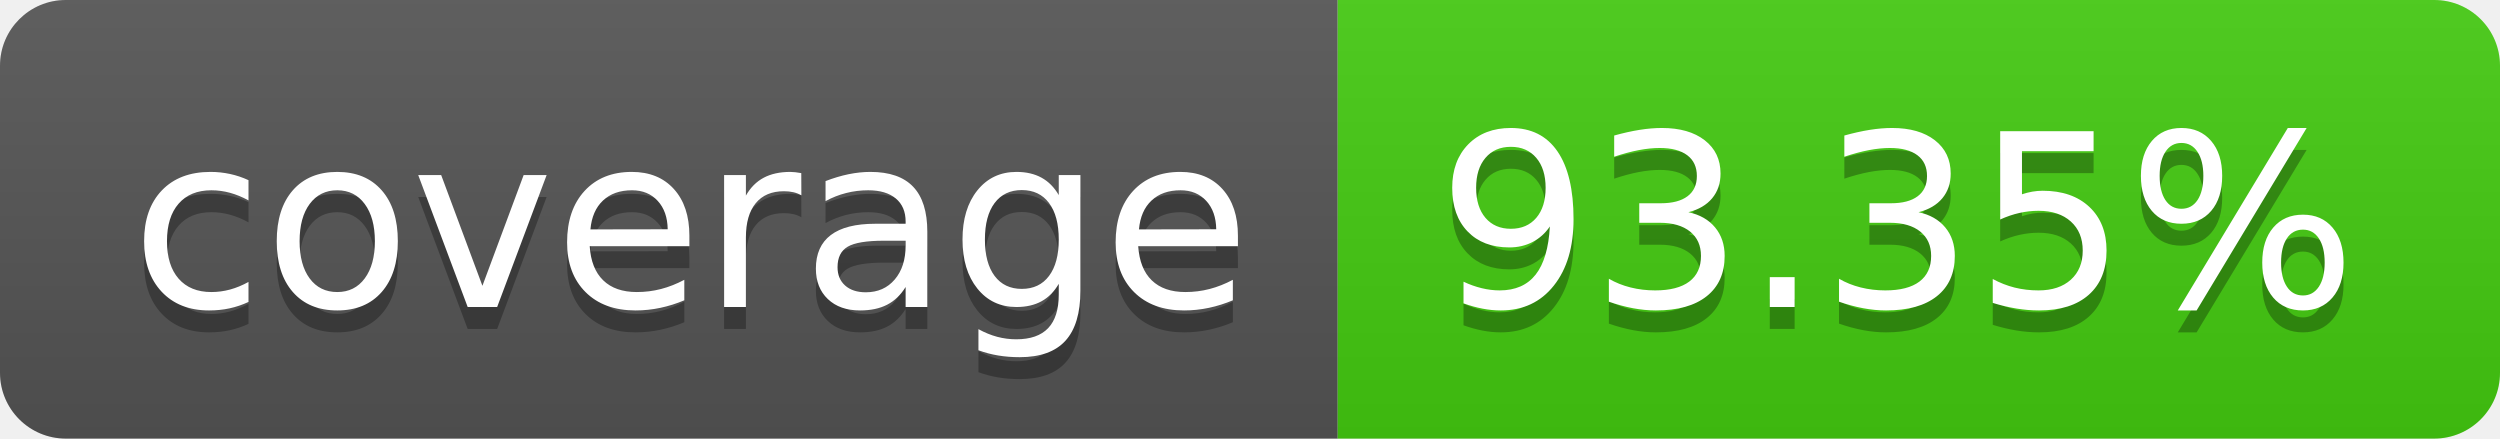
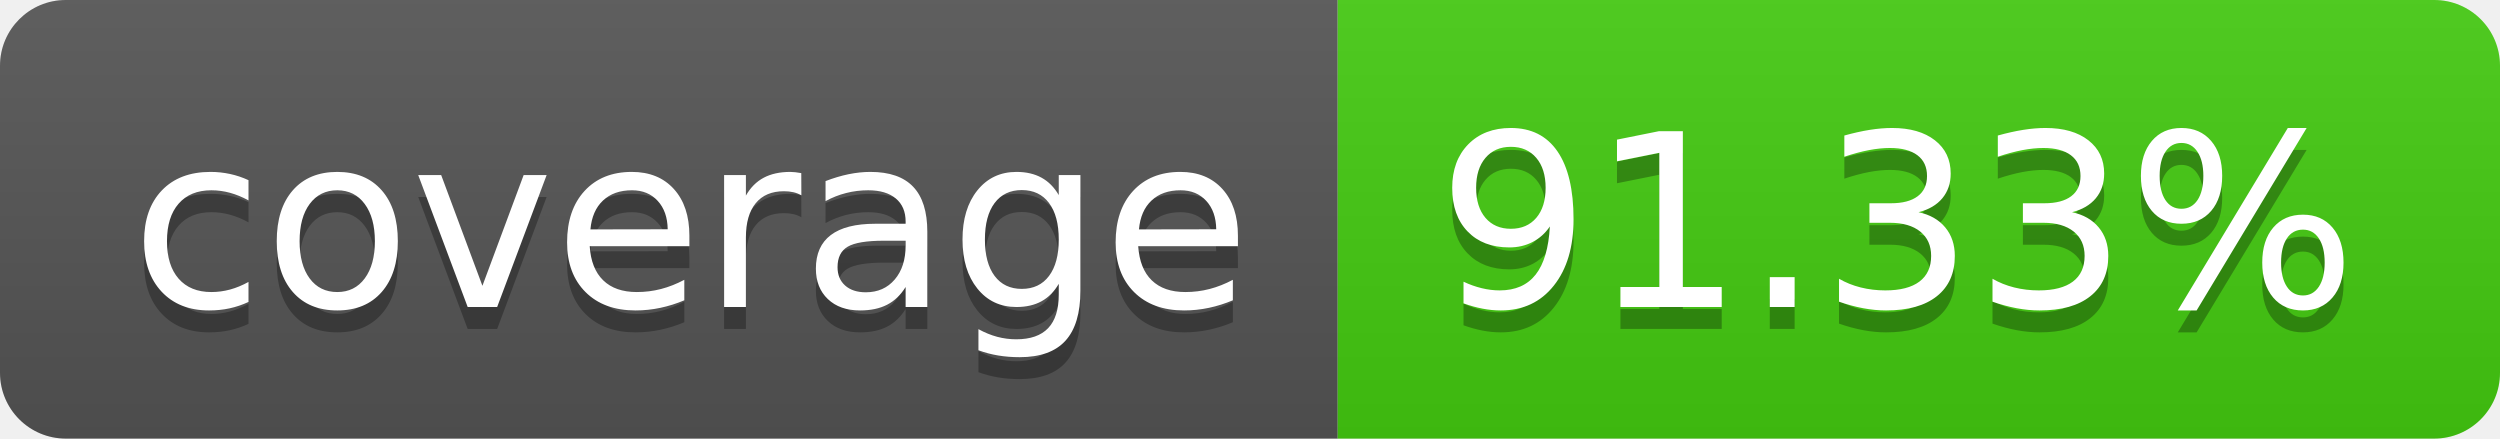
- <svg xmlns="http://www.w3.org/2000/svg" width="114" height="20" role="img" aria-label="coverage: 93.35%">
+ <svg xmlns="http://www.w3.org/2000/svg" width="114" height="20" role="img" aria-label="coverage: 91.33%">
  <linearGradient id="s" x2="0" y2="100%">
    <stop offset="0" stop-color="#bbb" stop-opacity=".1" />
    <stop offset="1" stop-opacity=".1" />
  </linearGradient>
  <clipPath id="r">
    <rect width="114" height="20" rx="3" fill="#fff" />
  </clipPath>
  <g clip-path="url(#r)">
    <rect width="61" height="20" fill="#555" />
    <rect x="61" width="53" height="20" fill="#4c1" />
    <rect width="114" height="20" fill="url(#s)" />
  </g>
  <g fill="#fff" text-anchor="middle" font-family="Verdana,Geneva,DejaVu Sans,sans-serif" text-rendering="geometricPrecision" font-size="110">
    <text aria-hidden="true" x="315" y="150" fill="#010101" fill-opacity=".3" transform="scale(.1)" textLength="510">coverage</text>
    <text x="315" y="140" transform="scale(.1)" fill="#fff" textLength="510">coverage</text>
-     <text aria-hidden="true" x="865" y="150" fill="#010101" fill-opacity=".3" transform="scale(.1)" textLength="430">93.35%</text>
-     <text x="865" y="140" transform="scale(.1)" fill="#fff" textLength="430">93.35%</text>
+     <text aria-hidden="true" x="865" y="150" fill="#010101" fill-opacity=".3" transform="scale(.1)" textLength="430">91.33%</text>
+     <text x="865" y="140" transform="scale(.1)" fill="#fff" textLength="430">91.33%</text>
  </g>
</svg>
